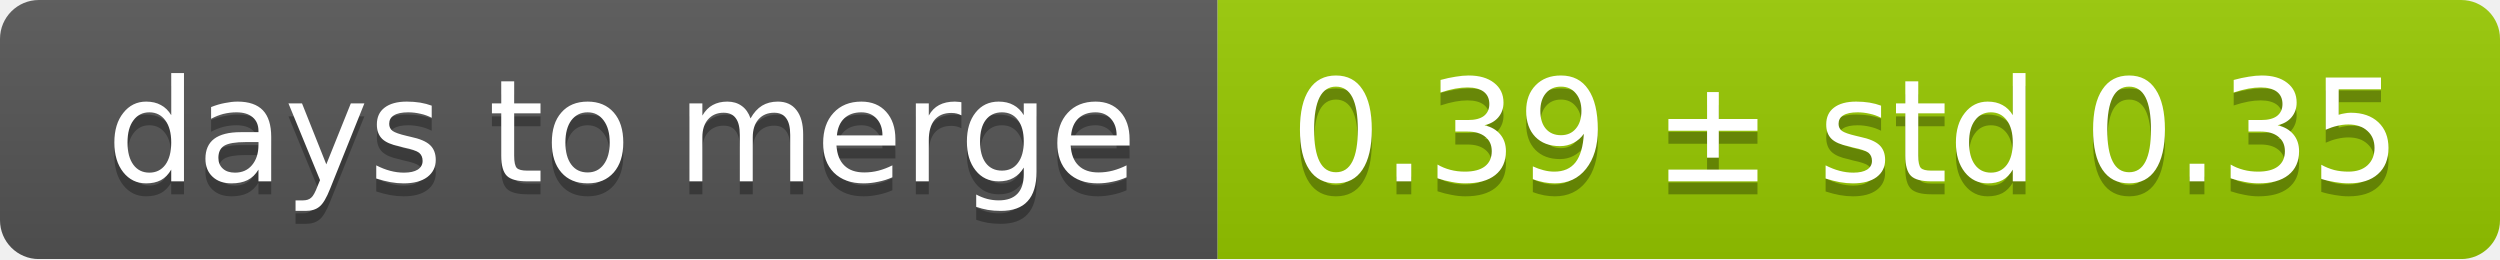
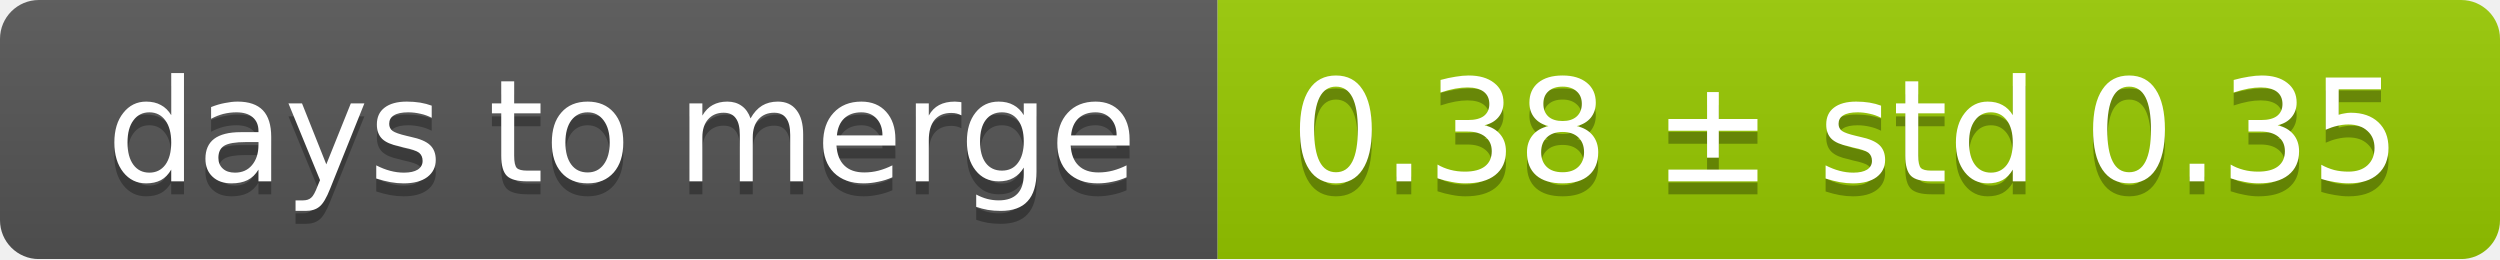
<svg xmlns="http://www.w3.org/2000/svg" width="193" height="20">
  <linearGradient id="smooth" x2="0" y2="100%">
    <stop offset="0" stop-color="#bbb" stop-opacity=".1" />
    <stop offset="1" stop-opacity=".1" />
  </linearGradient>
  <mask id="round">
    <rect width="193" height="20" rx="3" fill="#fff" />
  </mask>
  <g mask="url(#round)">
    <rect width="94" height="20" fill="#555" />
    <rect x="94" width="99" height="20" fill="#97ca00" />
    <rect width="193" height="20" fill="url(#smooth)" />
  </g>
  <g fill="#fff" text-anchor="middle" font-family="DejaVu Sans,Verdana,Geneva,sans-serif" font-size="11">
    <text x="48" y="15" fill="#010101" fill-opacity=".3">days to merge</text>
    <text x="48" y="14">days to merge</text>
-     <text x="142.5" y="15" fill="#010101" fill-opacity=".3">0.39 ± std 0.35</text>
-     <text x="142.5" y="14">0.39 ± std 0.35</text>
+     <text x="142.5" y="15" fill="#010101" fill-opacity=".3">0.38 ± std 0.35</text>
+     <text x="142.5" y="14">0.38 ± std 0.35</text>
  </g>
</svg>
